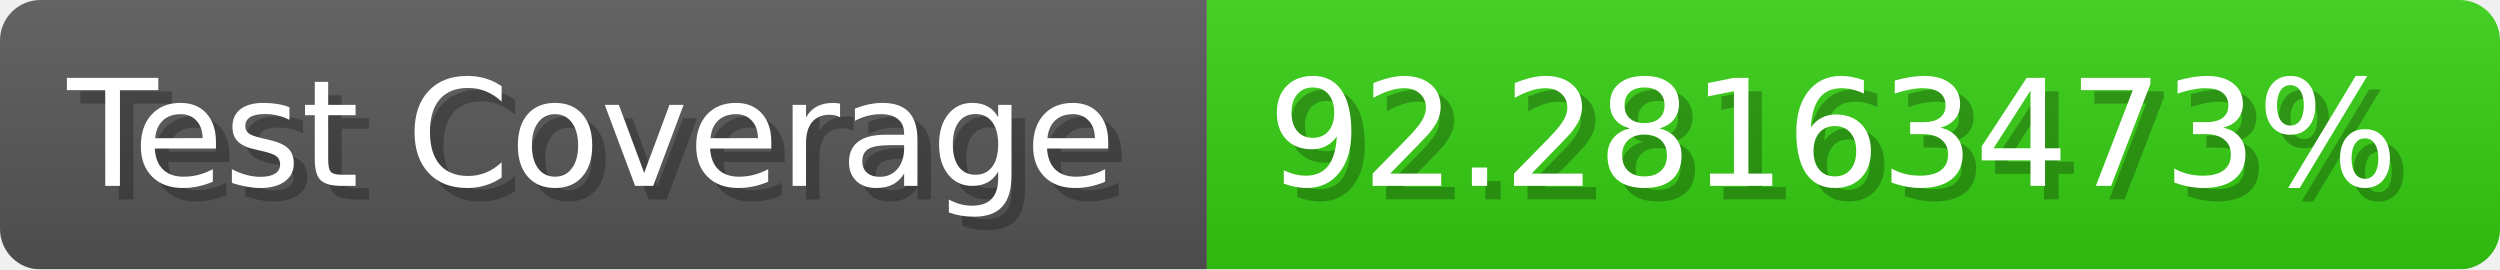
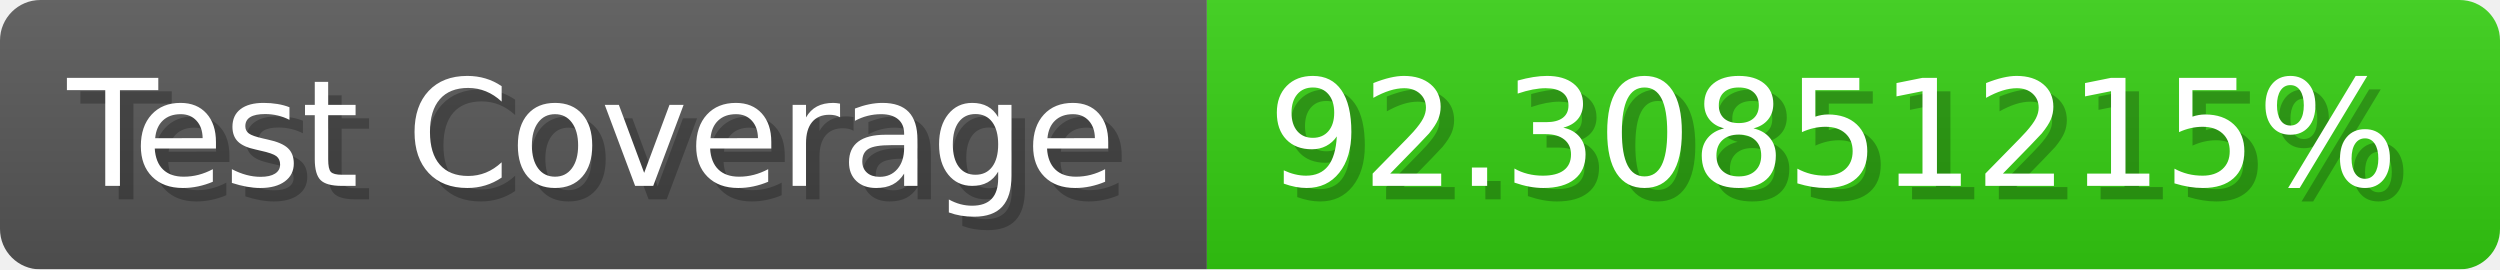
- <svg xmlns="http://www.w3.org/2000/svg" width="185.6" height="20" viewBox="0 0 1856 200" role="img" aria-label="Test Coverage: 92.28163473%">
+ <svg xmlns="http://www.w3.org/2000/svg" width="185.6" height="20" viewBox="0 0 1856 200" role="img" aria-label="Test Coverage: 92.30851215%">
  <linearGradient id="a" x2="0" y2="100%">
    <stop offset="0" stop-opacity=".1" stop-color="#EEE" />
    <stop offset="1" stop-opacity=".1" />
  </linearGradient>
  <mask id="m">
    <rect width="1856" height="200" rx="30" fill="#FFF" />
  </mask>
  <g mask="url(#m)">
    <rect width="896" height="200" fill="#555" />
    <rect width="960" height="200" fill="#3C1" x="896" />
    <rect width="1856" height="200" fill="url(#a)" />
  </g>
  <g aria-hidden="true" fill="#fff" text-anchor="start" font-family="Verdana,DejaVu Sans,sans-serif" font-size="110">
    <text x="60" y="148" textLength="796" fill="#000" opacity="0.25">Test Coverage</text>
    <text x="50" y="138" textLength="796">Test Coverage</text>
-     <text x="951" y="148" textLength="860" fill="#000" opacity="0.25">92.28163473%</text>
-     <text x="941" y="138" textLength="860">92.28163473%</text>
+     <text x="951" y="148" textLength="860" fill="#000" opacity="0.25">92.30851215%</text>
+     <text x="941" y="138" textLength="860">92.30851215%</text>
  </g>
</svg>
